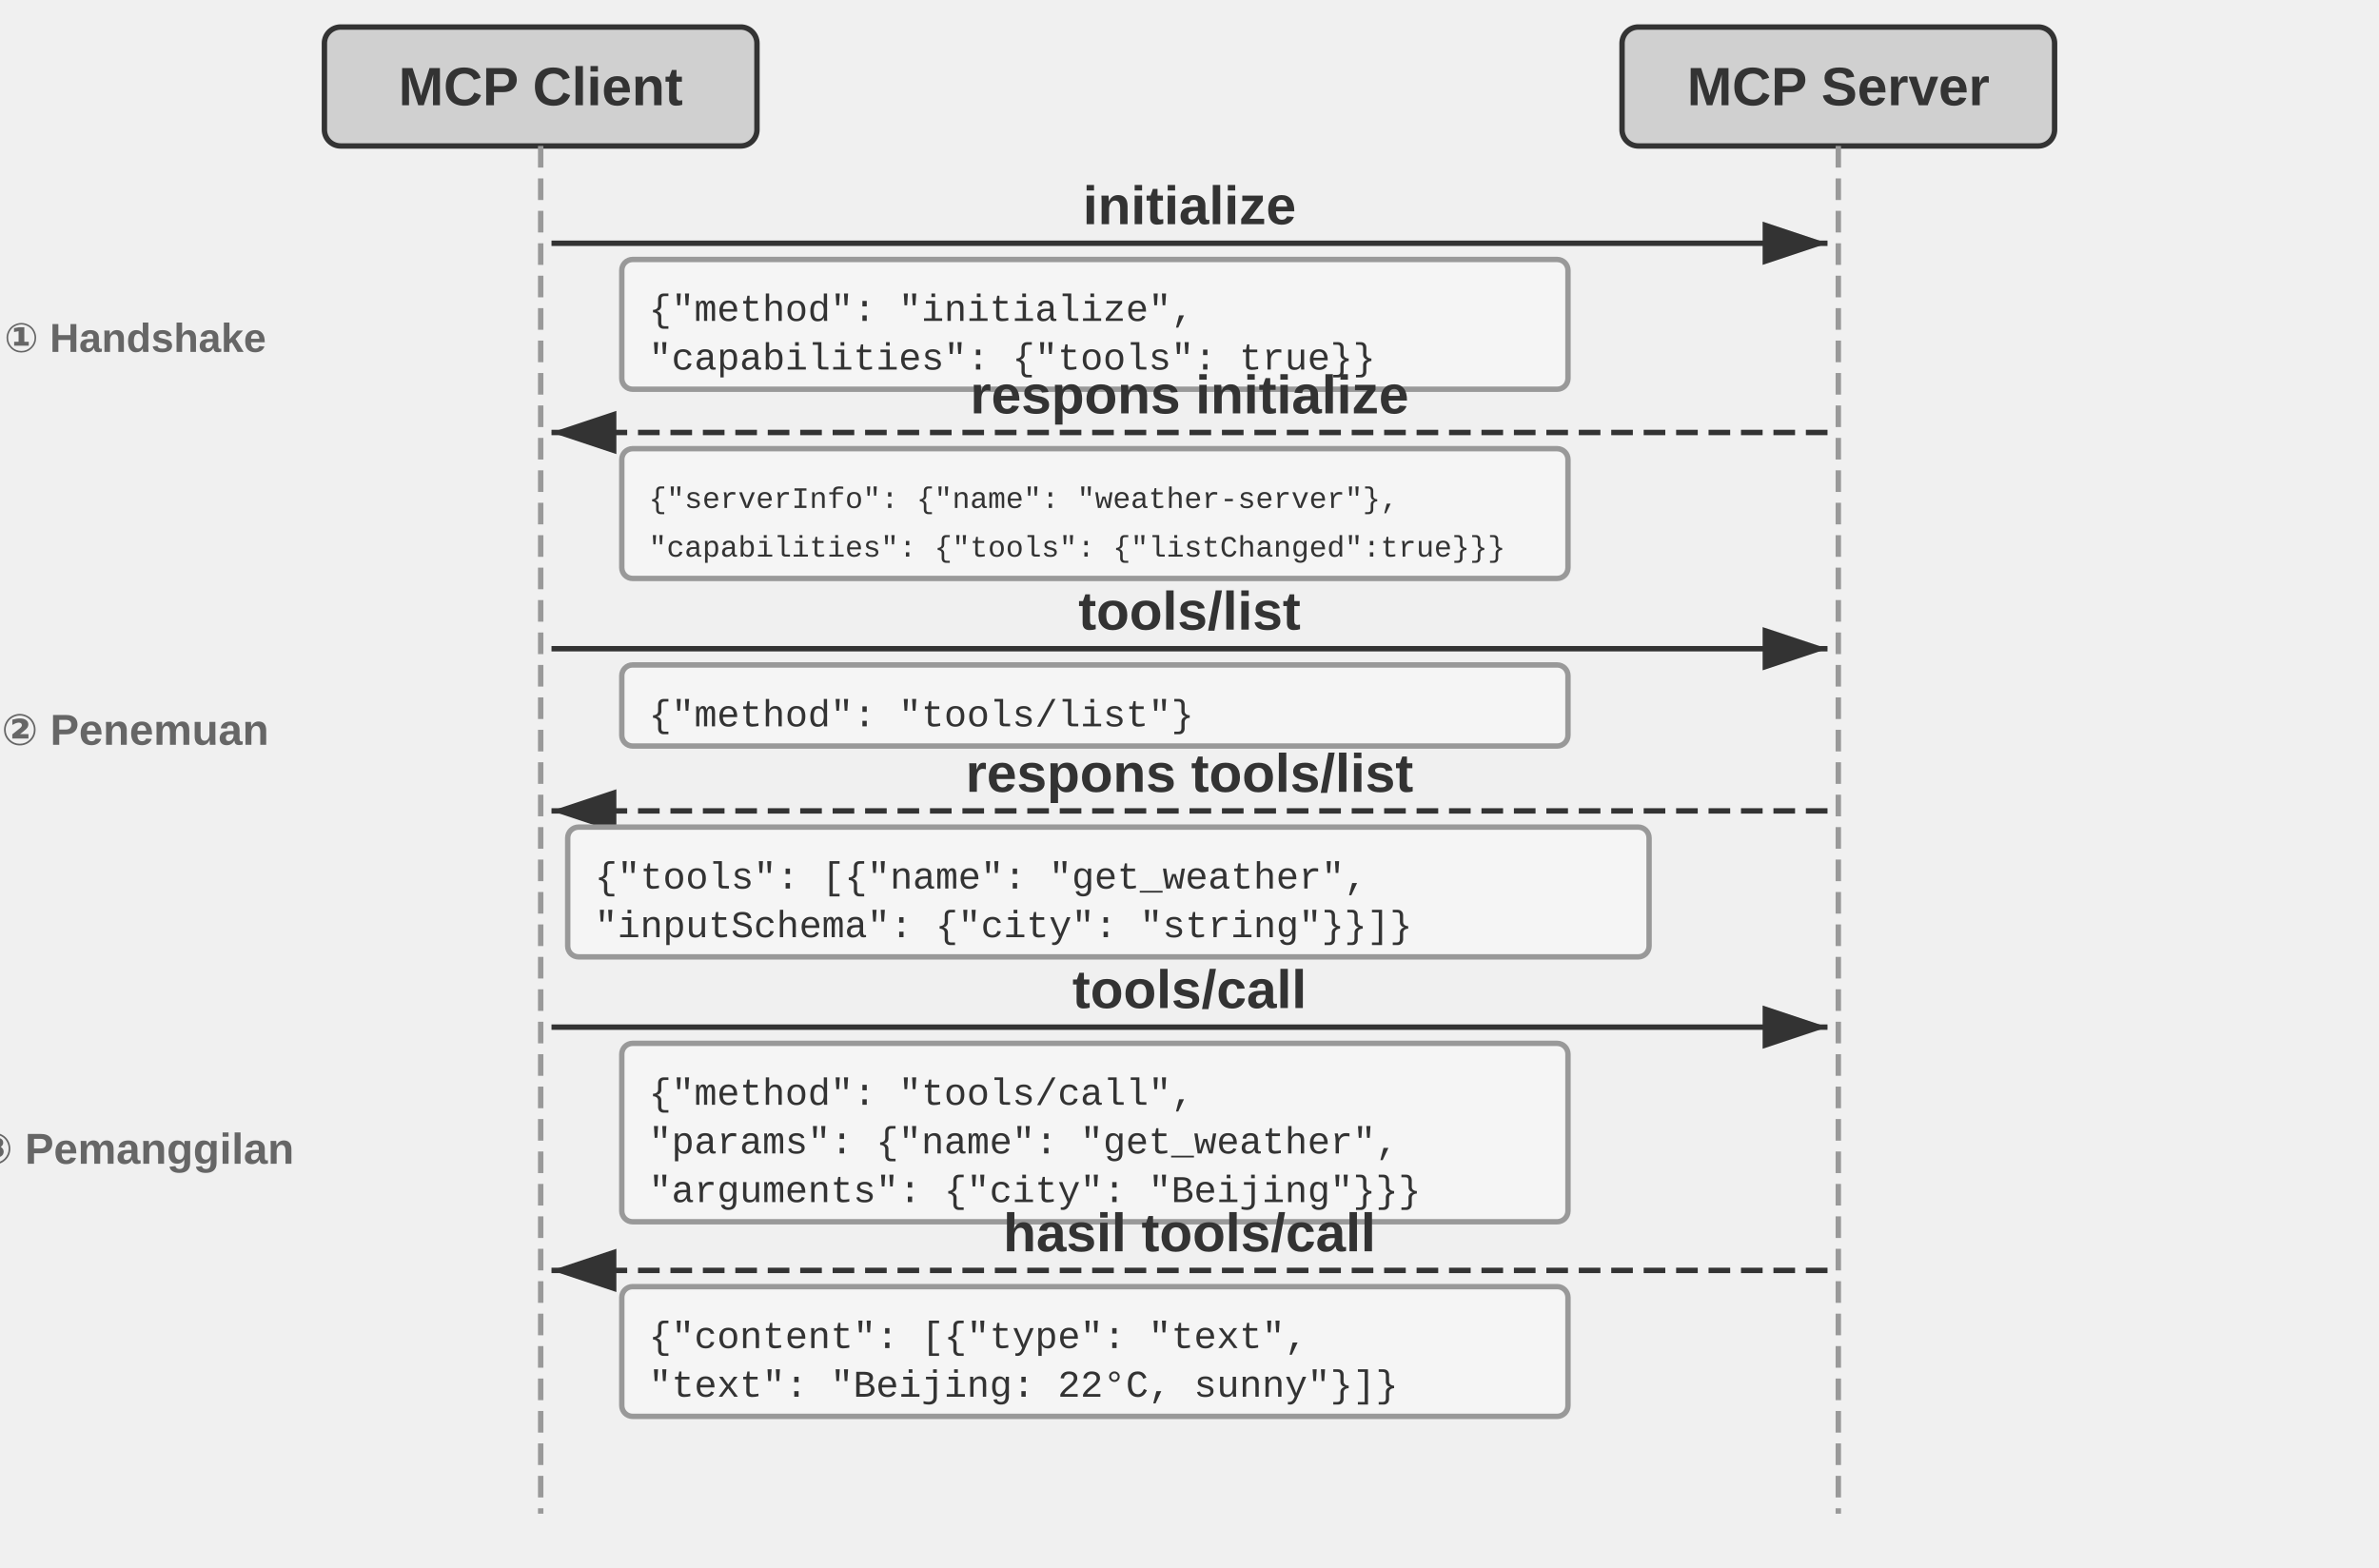
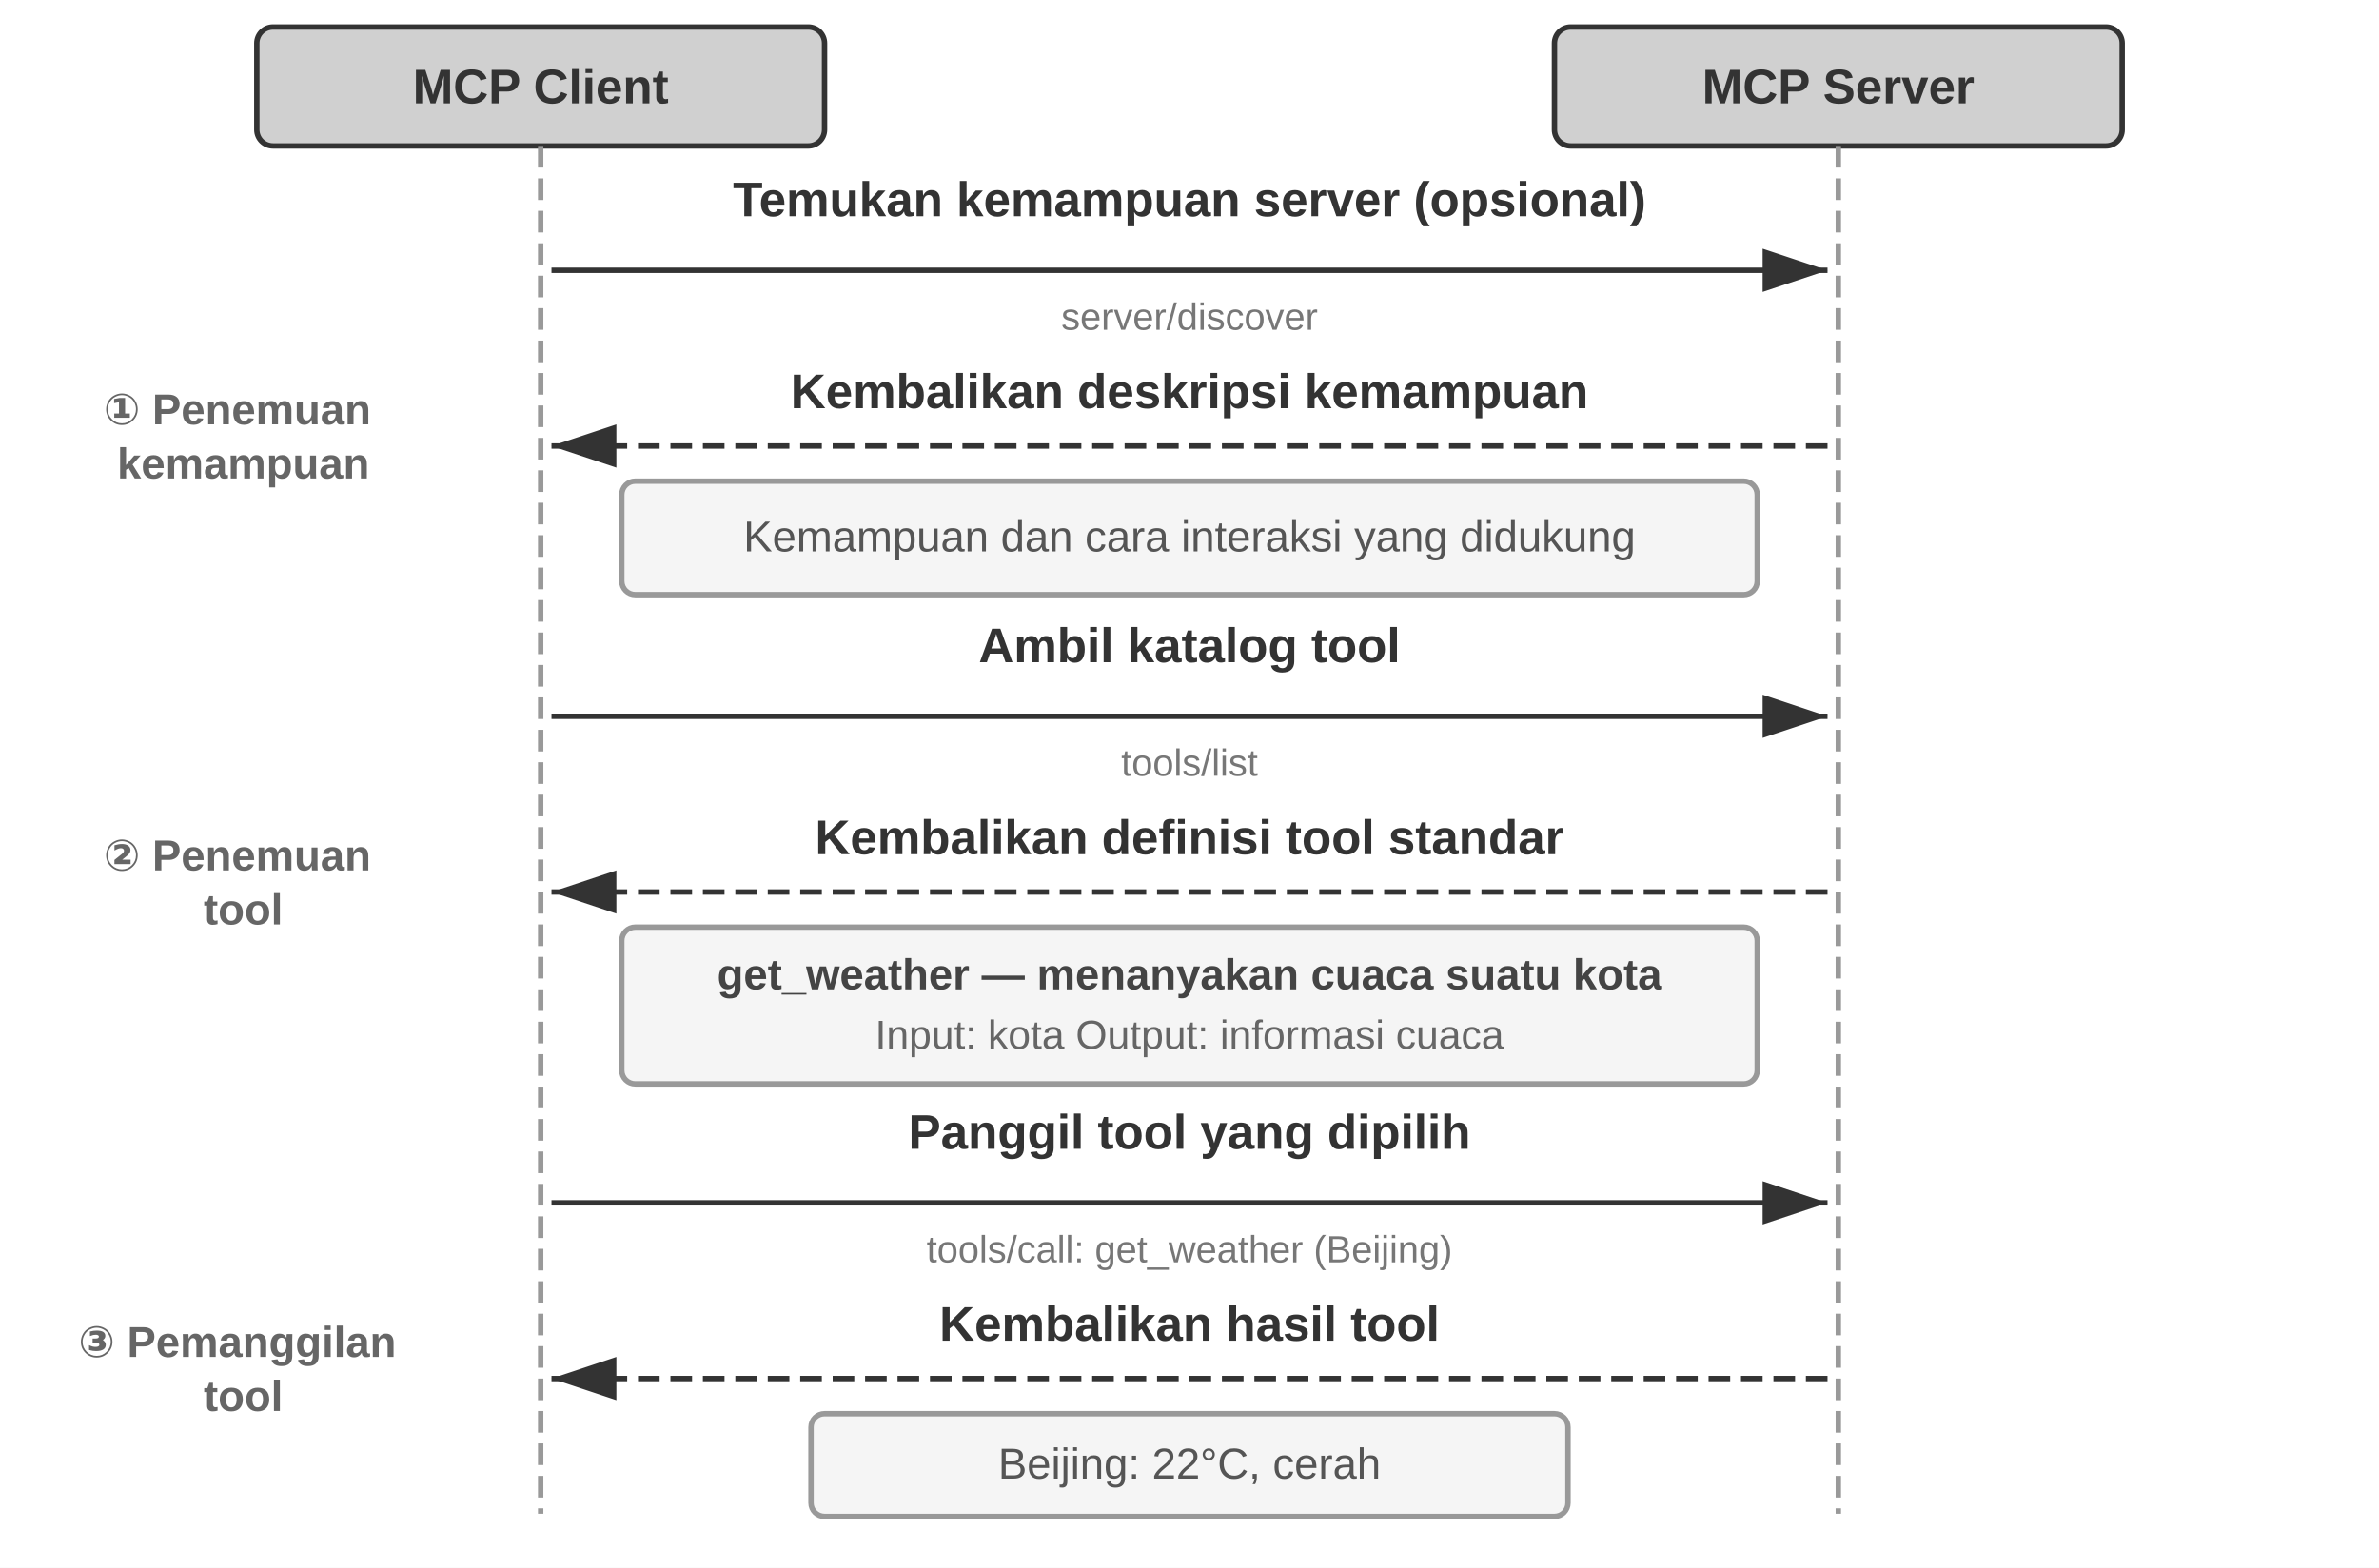
- <svg xmlns="http://www.w3.org/2000/svg" viewBox="0 40 880 580" width="880" height="580" style="background:#ffffff">
+ <svg xmlns="http://www.w3.org/2000/svg" viewBox="0 40 880 580" width="880" height="580">
  <defs>
    <marker id="ah" markerWidth="12" markerHeight="8" refX="12" refY="4" orient="auto">
      <polygon points="0 0, 12 4, 0 8" fill="#333333" />
    </marker>
-     <marker id="ah-light" markerWidth="12" markerHeight="8" refX="12" refY="4" orient="auto">
-       <polygon points="0 0, 12 4, 0 8" fill="#999999" />
-     </marker>
  </defs>
-   <rect x="120" y="50" width="160" height="44" rx="6" fill="#d0d0d0" stroke="#333333" stroke-width="2" />
-   <text x="200.0" y="72.0" font-family="Arial, 'Helvetica Neue', Helvetica, 'PingFang SC', 'Microsoft YaHei', sans-serif" font-size="20" fill="#333333" text-anchor="middle" dominant-baseline="central" font-weight="bold">MCP Client</text>
-   <rect x="600" y="50" width="160" height="44" rx="6" fill="#d0d0d0" stroke="#333333" stroke-width="2" />
-   <text x="680.0" y="72.0" font-family="Arial, 'Helvetica Neue', Helvetica, 'PingFang SC', 'Microsoft YaHei', sans-serif" font-size="20" fill="#333333" text-anchor="middle" dominant-baseline="central" font-weight="bold">MCP Server</text>
+   <rect x="0" y="40" width="880" height="580" fill="#ffffff" />
+   <rect x="95" y="50" width="210" height="44" rx="6" fill="#d0d0d0" stroke="#333333" stroke-width="2" />
+   <text x="200" y="72" font-family="Arial, 'PingFang SC', 'Microsoft YaHei', sans-serif" font-size="18" fill="#333333" text-anchor="middle" dominant-baseline="central" font-weight="bold">MCP Client</text>
+   <rect x="575" y="50" width="210" height="44" rx="6" fill="#d0d0d0" stroke="#333333" stroke-width="2" />
+   <text x="680" y="72" font-family="Arial, 'PingFang SC', 'Microsoft YaHei', sans-serif" font-size="18" fill="#333333" text-anchor="middle" dominant-baseline="central" font-weight="bold">MCP Server</text>
  <line x1="200" y1="94" x2="200" y2="600" stroke="#999999" stroke-width="2" stroke-dasharray="8,4" />
  <line x1="680" y1="94" x2="680" y2="600" stroke="#999999" stroke-width="2" stroke-dasharray="8,4" />
-   <line x1="204" y1="130" x2="676" y2="130" stroke="#333333" stroke-width="2" marker-end="url(#ah)" />
-   <text x="440.0" y="116" font-family="Arial, 'Helvetica Neue', Helvetica, 'PingFang SC', 'Microsoft YaHei', sans-serif" font-size="20" fill="#333333" text-anchor="middle" dominant-baseline="central" font-weight="bold">initialize</text>
-   <rect x="230" y="136" width="350" height="48" rx="4" fill="#f5f5f5" stroke="#999999" stroke-width="2" />
-   <text x="240" y="155.0" font-family="'Courier New', Courier, monospace" font-size="14" fill="#333333" text-anchor="start" dominant-baseline="central">{"method": "initialize",</text>
-   <text x="240" y="173.0" font-family="'Courier New', Courier, monospace" font-size="14" fill="#333333" text-anchor="start" dominant-baseline="central"> "capabilities": {"tools": true}}</text>
-   <line x1="676" y1="200" x2="204" y2="200" stroke="#333333" stroke-width="2" stroke-dasharray="8,4" marker-end="url(#ah)" />
-   <text x="440.0" y="186" font-family="Arial, 'Helvetica Neue', Helvetica, 'PingFang SC', 'Microsoft YaHei', sans-serif" font-size="20" fill="#333333" text-anchor="middle" dominant-baseline="central" font-weight="bold">respons initialize</text>
-   <rect x="230" y="206" width="350" height="48" rx="4" fill="#f5f5f5" stroke="#999999" stroke-width="2" />
-   <text x="240" y="225.0" font-family="'Courier New', Courier, monospace" font-size="11.0" fill="#333333" text-anchor="start" dominant-baseline="central">{"serverInfo": {"name": "weather-server"},</text>
-   <text x="240" y="243.0" font-family="'Courier New', Courier, monospace" font-size="11.0" fill="#333333" text-anchor="start" dominant-baseline="central"> "capabilities": {"tools": {"listChanged":true}}}</text>
-   <line x1="204" y1="280" x2="676" y2="280" stroke="#333333" stroke-width="2" marker-end="url(#ah)" />
-   <text x="440.0" y="266" font-family="Arial, 'Helvetica Neue', Helvetica, 'PingFang SC', 'Microsoft YaHei', sans-serif" font-size="20" fill="#333333" text-anchor="middle" dominant-baseline="central" font-weight="bold">tools/list</text>
-   <rect x="230" y="286" width="350" height="30" rx="4" fill="#f5f5f5" stroke="#999999" stroke-width="2" />
-   <text x="240" y="305.0" font-family="'Courier New', Courier, monospace" font-size="14" fill="#333333" text-anchor="start" dominant-baseline="central">{"method": "tools/list"}</text>
-   <line x1="676" y1="340" x2="204" y2="340" stroke="#333333" stroke-width="2" stroke-dasharray="8,4" marker-end="url(#ah)" />
-   <text x="440.0" y="326" font-family="Arial, 'Helvetica Neue', Helvetica, 'PingFang SC', 'Microsoft YaHei', sans-serif" font-size="20" fill="#333333" text-anchor="middle" dominant-baseline="central" font-weight="bold">respons tools/list</text>
-   <rect x="210" y="346" width="400" height="48" rx="4" fill="#f5f5f5" stroke="#999999" stroke-width="2" />
-   <text x="220" y="365.0" font-family="'Courier New', Courier, monospace" font-size="14" fill="#333333" text-anchor="start" dominant-baseline="central">{"tools": [{"name": "get_weather",</text>
-   <text x="220" y="383.0" font-family="'Courier New', Courier, monospace" font-size="14" fill="#333333" text-anchor="start" dominant-baseline="central">  "inputSchema": {"city": "string"}}]}</text>
-   <line x1="204" y1="420" x2="676" y2="420" stroke="#333333" stroke-width="2" marker-end="url(#ah)" />
-   <text x="440.0" y="406" font-family="Arial, 'Helvetica Neue', Helvetica, 'PingFang SC', 'Microsoft YaHei', sans-serif" font-size="20" fill="#333333" text-anchor="middle" dominant-baseline="central" font-weight="bold">tools/call</text>
-   <rect x="230" y="426" width="350" height="66" rx="4" fill="#f5f5f5" stroke="#999999" stroke-width="2" />
-   <text x="240" y="445.0" font-family="'Courier New', Courier, monospace" font-size="14" fill="#333333" text-anchor="start" dominant-baseline="central">{"method": "tools/call",</text>
-   <text x="240" y="463.0" font-family="'Courier New', Courier, monospace" font-size="14" fill="#333333" text-anchor="start" dominant-baseline="central"> "params": {"name": "get_weather",</text>
-   <text x="240" y="481.0" font-family="'Courier New', Courier, monospace" font-size="14" fill="#333333" text-anchor="start" dominant-baseline="central">  "arguments": {"city": "Beijing"}}}</text>
-   <line x1="676" y1="510" x2="204" y2="510" stroke="#333333" stroke-width="2" stroke-dasharray="8,4" marker-end="url(#ah)" />
-   <text x="440.0" y="496" font-family="Arial, 'Helvetica Neue', Helvetica, 'PingFang SC', 'Microsoft YaHei', sans-serif" font-size="20" fill="#333333" text-anchor="middle" dominant-baseline="central" font-weight="bold">hasil tools/call</text>
-   <rect x="230" y="516" width="350" height="48" rx="4" fill="#f5f5f5" stroke="#999999" stroke-width="2" />
-   <text x="240" y="535.0" font-family="'Courier New', Courier, monospace" font-size="14" fill="#333333" text-anchor="start" dominant-baseline="central">{"content": [{"type": "text",</text>
-   <text x="240" y="553.0" font-family="'Courier New', Courier, monospace" font-size="14" fill="#333333" text-anchor="start" dominant-baseline="central">  "text": "Beijing: 22°C, sunny"}]}</text>
-   <text x="50" y="165" font-family="Arial, 'Helvetica Neue', Helvetica, 'PingFang SC', 'Microsoft YaHei', sans-serif" font-size="15" fill="#666666" text-anchor="middle" dominant-baseline="central" font-weight="bold">① Handshake</text>
-   <text x="50" y="310" font-family="Arial, 'Helvetica Neue', Helvetica, 'PingFang SC', 'Microsoft YaHei', sans-serif" font-size="16" fill="#666666" text-anchor="middle" dominant-baseline="central" font-weight="bold">② Penemuan</text>
-   <text x="50" y="465" font-family="Arial, 'Helvetica Neue', Helvetica, 'PingFang SC', 'Microsoft YaHei', sans-serif" font-size="16" fill="#666666" text-anchor="middle" dominant-baseline="central" font-weight="bold">③ Pemanggilan</text>
+   <line x1="204" y1="140" x2="676" y2="140" stroke="#333333" stroke-width="2" marker-end="url(#ah)" />
+   <text x="440" y="120" font-family="Arial, 'PingFang SC', 'Microsoft YaHei', sans-serif" font-size="18" fill="#333333" text-anchor="middle" font-weight="bold">Temukan kemampuan server (opsional)</text>
+   <text x="440" y="162" font-family="Arial, 'PingFang SC', 'Microsoft YaHei', sans-serif" font-size="14" fill="#777777" text-anchor="middle">server/discover</text>
+   <line x1="676" y1="205" x2="204" y2="205" stroke="#333333" stroke-width="2" stroke-dasharray="8,4" marker-end="url(#ah)" />
+   <text x="440" y="191" font-family="Arial, 'PingFang SC', 'Microsoft YaHei', sans-serif" font-size="18" fill="#333333" text-anchor="middle" font-weight="bold">Kembalikan deskripsi kemampuan</text>
+   <rect x="230" y="218" width="420" height="42" rx="5" fill="#f5f5f5" stroke="#999999" stroke-width="2" />
+   <text x="440" y="244" font-family="Arial, 'PingFang SC', 'Microsoft YaHei', sans-serif" font-size="16" fill="#555555" text-anchor="middle">Kemampuan dan cara interaksi yang didukung</text>
+   <line x1="204" y1="305" x2="676" y2="305" stroke="#333333" stroke-width="2" marker-end="url(#ah)" />
+   <text x="440" y="285" font-family="Arial, 'PingFang SC', 'Microsoft YaHei', sans-serif" font-size="18" fill="#333333" text-anchor="middle" font-weight="bold">Ambil katalog tool</text>
+   <text x="440" y="327" font-family="Arial, 'PingFang SC', 'Microsoft YaHei', sans-serif" font-size="14" fill="#777777" text-anchor="middle">tools/list</text>
+   <line x1="676" y1="370" x2="204" y2="370" stroke="#333333" stroke-width="2" stroke-dasharray="8,4" marker-end="url(#ah)" />
+   <text x="440" y="356" font-family="Arial, 'PingFang SC', 'Microsoft YaHei', sans-serif" font-size="18" fill="#333333" text-anchor="middle" font-weight="bold">Kembalikan definisi tool standar</text>
+   <rect x="230" y="383" width="420" height="58" rx="5" fill="#f5f5f5" stroke="#999999" stroke-width="2" />
+   <text x="440" y="406" font-family="Arial, 'PingFang SC', 'Microsoft YaHei', sans-serif" font-size="16" fill="#444444" text-anchor="middle" font-weight="bold">get_weather — menanyakan cuaca suatu kota</text>
+   <text x="440" y="428" font-family="Arial, 'PingFang SC', 'Microsoft YaHei', sans-serif" font-size="15" fill="#666666" text-anchor="middle">Input: kota    Output: informasi cuaca</text>
+   <line x1="204" y1="485" x2="676" y2="485" stroke="#333333" stroke-width="2" marker-end="url(#ah)" />
+   <text x="440" y="465" font-family="Arial, 'PingFang SC', 'Microsoft YaHei', sans-serif" font-size="18" fill="#333333" text-anchor="middle" font-weight="bold">Panggil tool yang dipilih</text>
+   <text x="440" y="507" font-family="Arial, 'PingFang SC', 'Microsoft YaHei', sans-serif" font-size="14" fill="#777777" text-anchor="middle">tools/call: get_weather (Beijing)</text>
+   <line x1="676" y1="550" x2="204" y2="550" stroke="#333333" stroke-width="2" stroke-dasharray="8,4" marker-end="url(#ah)" />
+   <text x="440" y="536" font-family="Arial, 'PingFang SC', 'Microsoft YaHei', sans-serif" font-size="18" fill="#333333" text-anchor="middle" font-weight="bold">Kembalikan hasil tool</text>
+   <rect x="300" y="563" width="280" height="38" rx="5" fill="#f5f5f5" stroke="#999999" stroke-width="2" />
+   <text x="440" y="587" font-family="Arial, 'PingFang SC', 'Microsoft YaHei', sans-serif" font-size="16" fill="#555555" text-anchor="middle">Beijing: 22°C, cerah</text>
+   <text x="90" y="205" font-family="Arial, 'PingFang SC', 'Microsoft YaHei', sans-serif" font-size="16" fill="#666666" text-anchor="middle" font-weight="bold">
+     <tspan x="90" dy="-8">① Penemuan</tspan>
+     <tspan x="90" dy="20">kemampuan</tspan>
+   </text>
+   <text x="90" y="370" font-family="Arial, 'PingFang SC', 'Microsoft YaHei', sans-serif" font-size="16" fill="#666666" text-anchor="middle" font-weight="bold">
+     <tspan x="90" dy="-8">② Penemuan</tspan>
+     <tspan x="90" dy="20">tool</tspan>
+   </text>
+   <text x="90" y="550" font-family="Arial, 'PingFang SC', 'Microsoft YaHei', sans-serif" font-size="16" fill="#666666" text-anchor="middle" font-weight="bold">
+     <tspan x="90" dy="-8">③ Pemanggilan</tspan>
+     <tspan x="90" dy="20">tool</tspan>
+   </text>
</svg>
